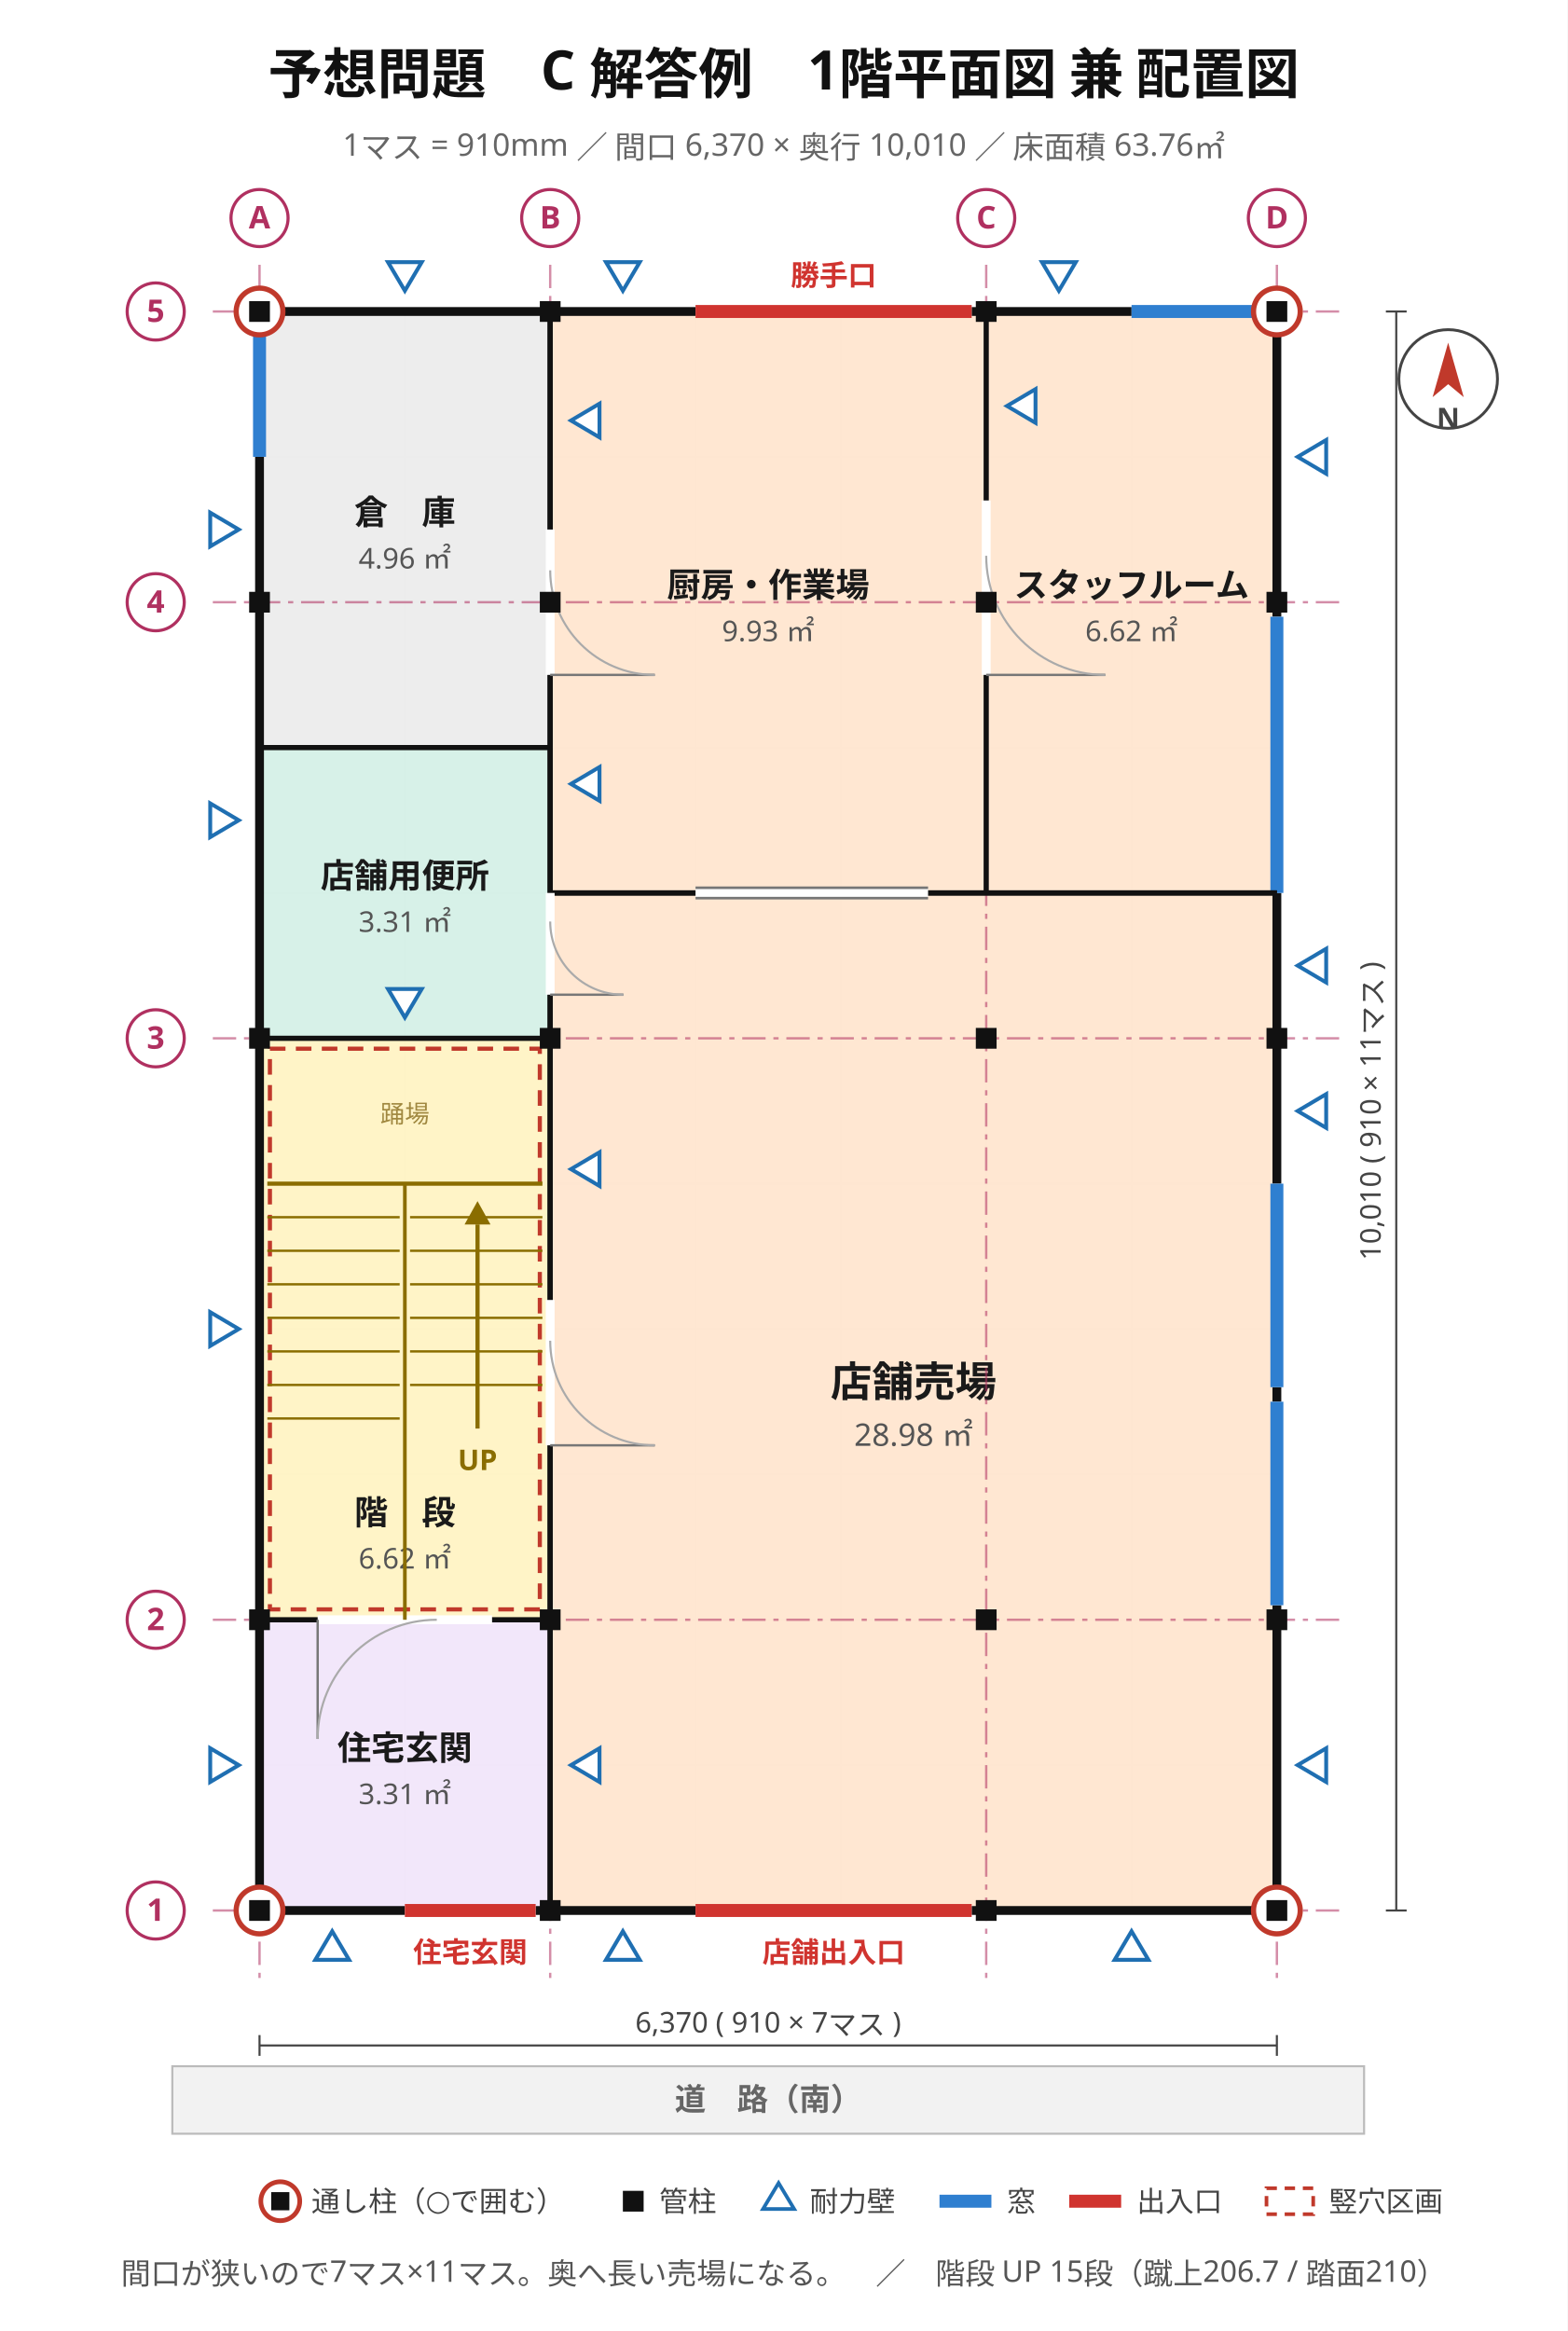
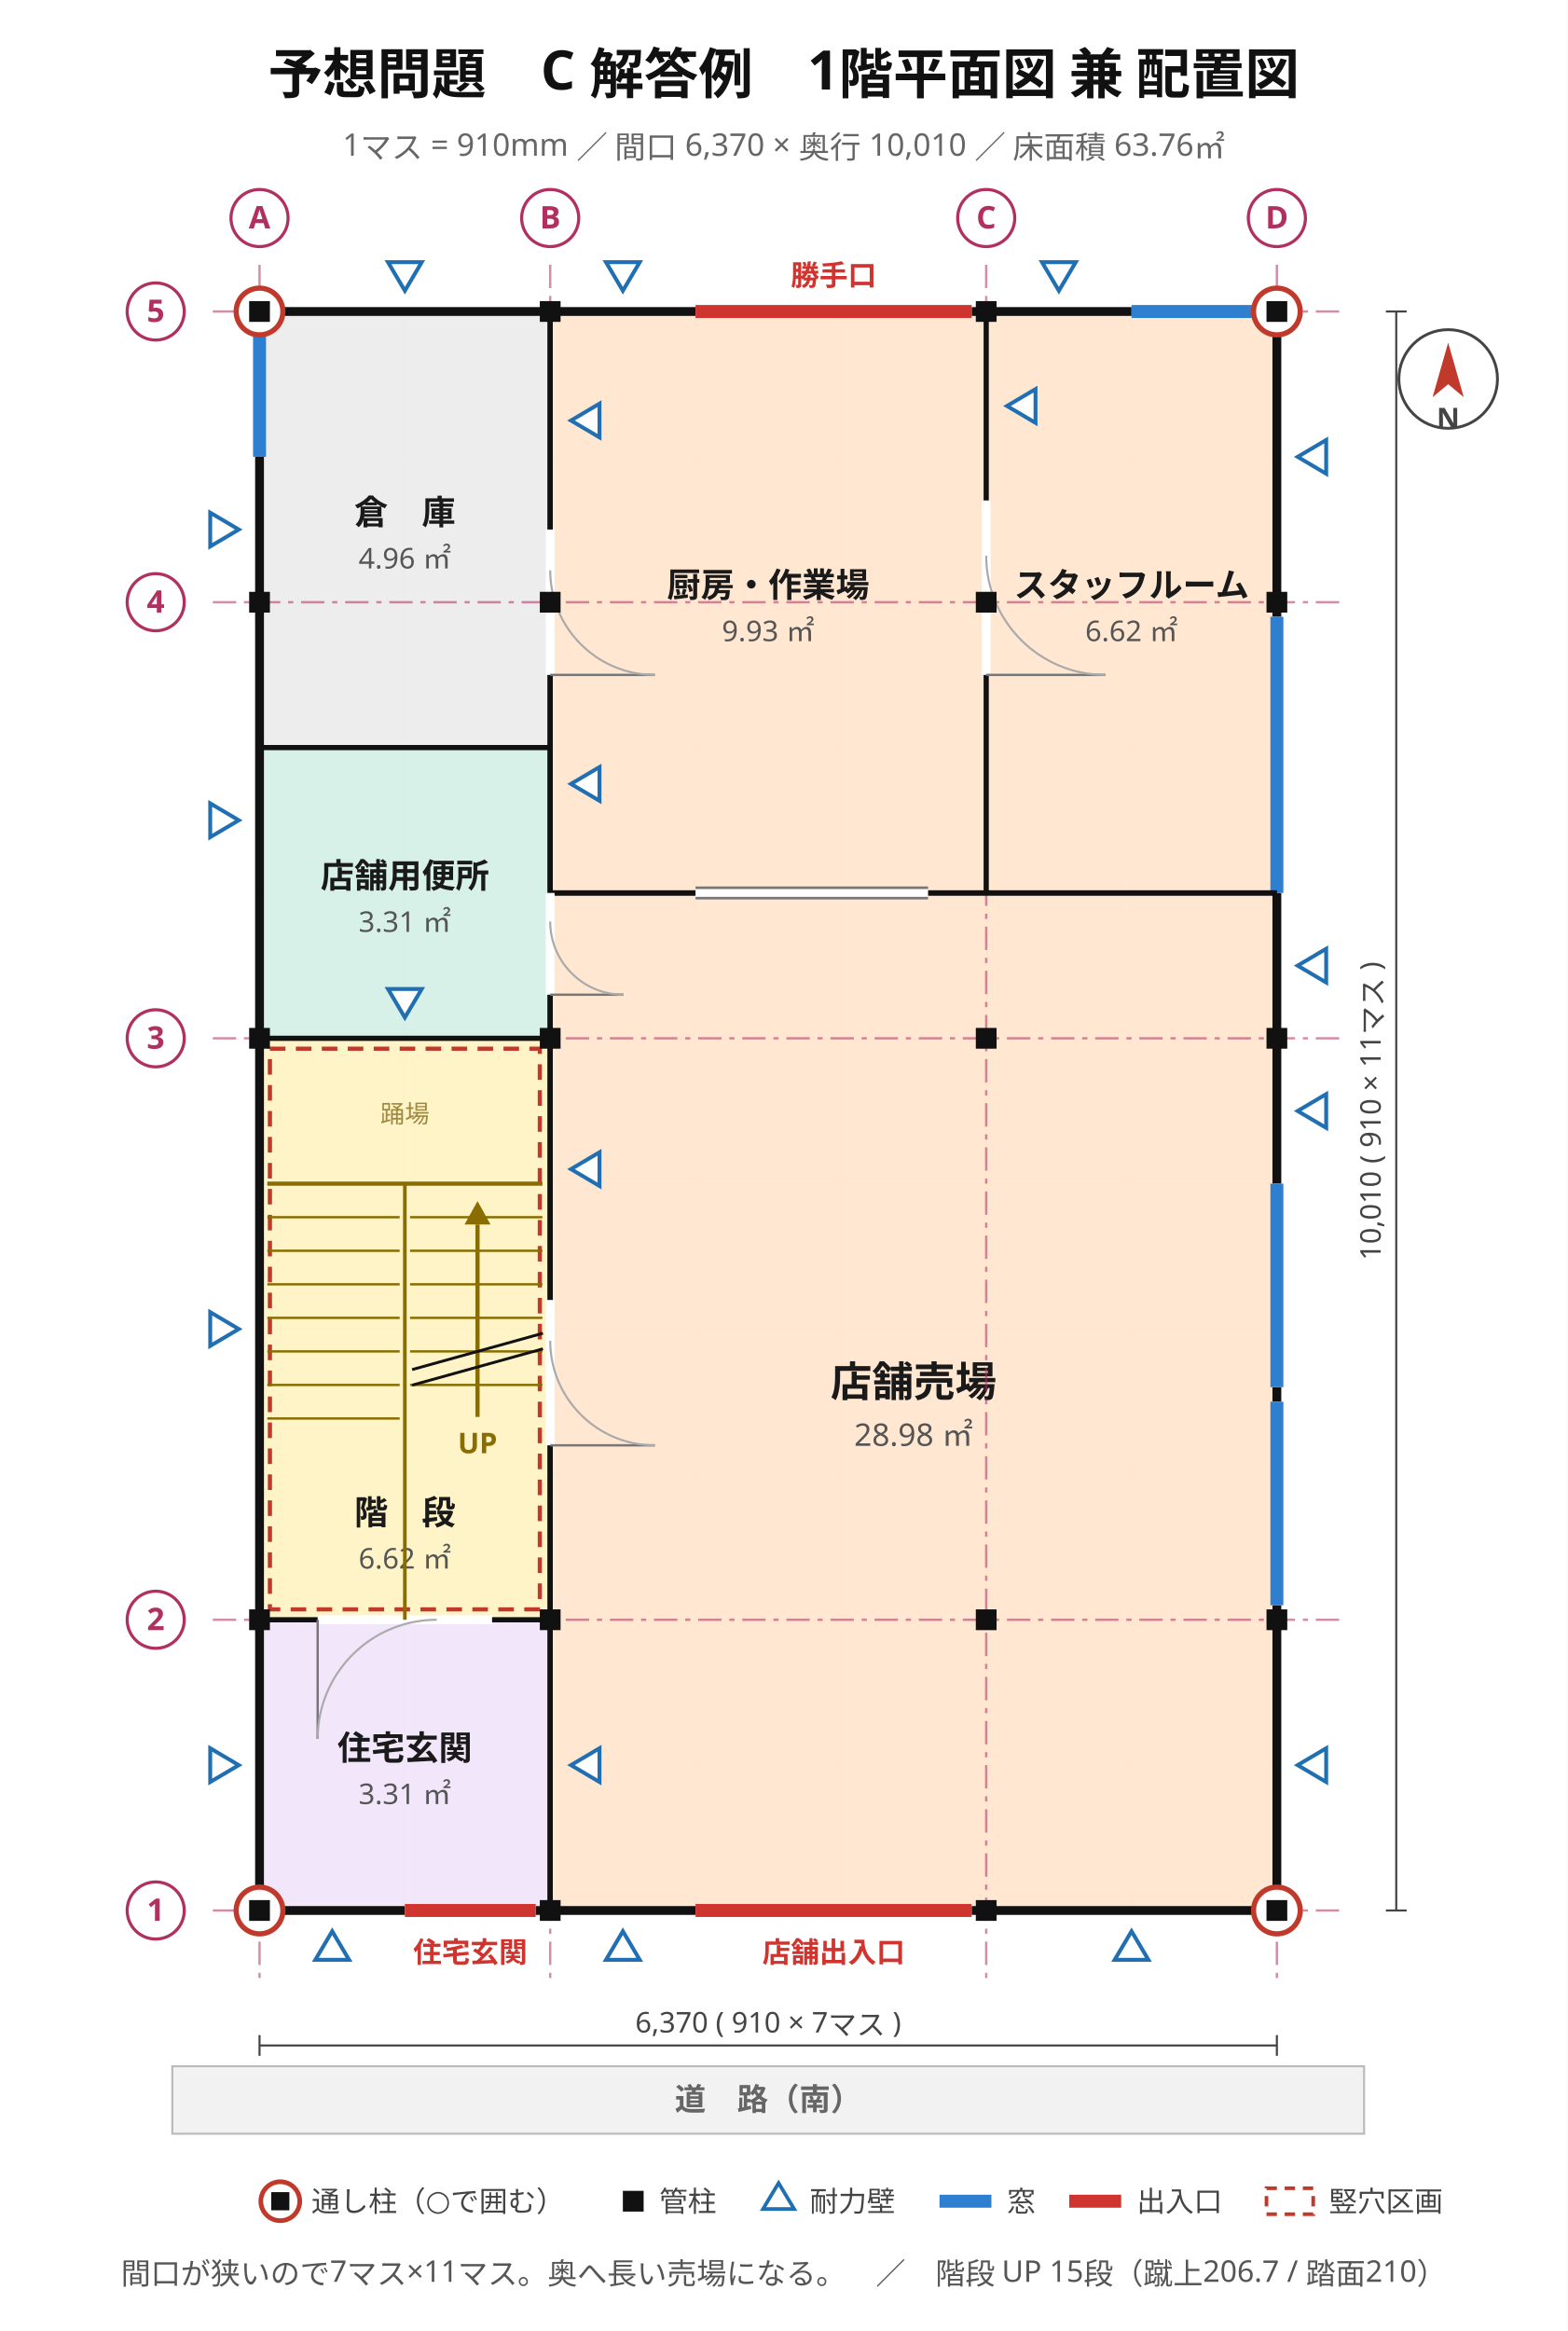
<svg xmlns="http://www.w3.org/2000/svg" viewBox="0 0 604 898" width="604" height="898" font-family="'Hiragino Sans','Hiragino Kaku Gothic ProN','Noto Sans JP','Yu Gothic',Meiryo,'IPAGothic',sans-serif">
  <rect width="604" height="898" fill="#ffffff" />
  <text x="302" y="36" font-size="21" text-anchor="middle" fill="#111" font-weight="700" font-family="'Hiragino Sans','Hiragino Kaku Gothic ProN','Noto Sans JP','Yu Gothic',Meiryo,'IPAGothic',sans-serif">予想問題　C 解答例　1階平面図 兼 配置図</text>
  <text x="302" y="60" font-size="12" text-anchor="middle" fill="#666" font-weight="400" font-family="'Hiragino Sans','Hiragino Kaku Gothic ProN','Noto Sans JP','Yu Gothic',Meiryo,'IPAGothic',sans-serif">1マス = 910mm ／ 間口 6,370 × 奥行 10,010 ／ 床面積 63.76㎡</text>
  <line x1="100" y1="120" x2="100" y2="736" stroke="#e8e8e8" stroke-width="0.7" />
  <line x1="156" y1="120" x2="156" y2="736" stroke="#e8e8e8" stroke-width="0.7" />
  <line x1="212" y1="120" x2="212" y2="736" stroke="#e8e8e8" stroke-width="0.7" />
  <line x1="268" y1="120" x2="268" y2="736" stroke="#e8e8e8" stroke-width="0.7" />
  <line x1="324" y1="120" x2="324" y2="736" stroke="#e8e8e8" stroke-width="0.7" />
  <line x1="380" y1="120" x2="380" y2="736" stroke="#e8e8e8" stroke-width="0.7" />
  <line x1="436" y1="120" x2="436" y2="736" stroke="#e8e8e8" stroke-width="0.7" />
  <line x1="492" y1="120" x2="492" y2="736" stroke="#e8e8e8" stroke-width="0.7" />
  <line x1="100" y1="736" x2="492" y2="736" stroke="#e8e8e8" stroke-width="0.7" />
  <line x1="100" y1="680" x2="492" y2="680" stroke="#e8e8e8" stroke-width="0.7" />
  <line x1="100" y1="624" x2="492" y2="624" stroke="#e8e8e8" stroke-width="0.7" />
  <line x1="100" y1="568" x2="492" y2="568" stroke="#e8e8e8" stroke-width="0.7" />
  <line x1="100" y1="512" x2="492" y2="512" stroke="#e8e8e8" stroke-width="0.7" />
  <line x1="100" y1="456" x2="492" y2="456" stroke="#e8e8e8" stroke-width="0.7" />
  <line x1="100" y1="400" x2="492" y2="400" stroke="#e8e8e8" stroke-width="0.7" />
  <line x1="100" y1="344" x2="492" y2="344" stroke="#e8e8e8" stroke-width="0.7" />
  <line x1="100" y1="288" x2="492" y2="288" stroke="#e8e8e8" stroke-width="0.7" />
  <line x1="100" y1="232" x2="492" y2="232" stroke="#e8e8e8" stroke-width="0.7" />
  <line x1="100" y1="176" x2="492" y2="176" stroke="#e8e8e8" stroke-width="0.7" />
  <line x1="100" y1="120" x2="492" y2="120" stroke="#e8e8e8" stroke-width="0.7" />
  <rect x="100" y="624" width="112" height="112" fill="#f1e6fa" stroke="#8b62b5" stroke-width="1.2" opacity="0.95" />
  <text x="156" y="678" font-size="13" text-anchor="middle" fill="#1a1a1a" font-weight="700" font-family="'Hiragino Sans','Hiragino Kaku Gothic ProN','Noto Sans JP','Yu Gothic',Meiryo,'IPAGothic',sans-serif">住宅玄関</text>
  <text x="156" y="695" font-size="11" text-anchor="middle" fill="#555" font-weight="400" font-family="'Hiragino Sans','Hiragino Kaku Gothic ProN','Noto Sans JP','Yu Gothic',Meiryo,'IPAGothic',sans-serif">3.31 ㎡</text>
  <rect x="100" y="400" width="112" height="224" fill="#fff3c4" stroke="#bb9508" stroke-width="1.2" opacity="0.95" />
  <text x="156" y="587.28" font-size="13" text-anchor="middle" fill="#1a1a1a" font-weight="700" font-family="'Hiragino Sans','Hiragino Kaku Gothic ProN','Noto Sans JP','Yu Gothic',Meiryo,'IPAGothic',sans-serif">階　段</text>
  <text x="156" y="604.28" font-size="11" text-anchor="middle" fill="#555" font-weight="400" font-family="'Hiragino Sans','Hiragino Kaku Gothic ProN','Noto Sans JP','Yu Gothic',Meiryo,'IPAGothic',sans-serif">6.62 ㎡</text>
  <rect x="100" y="288" width="112" height="112" fill="#d5f0e7" stroke="#2f9077" stroke-width="1.2" opacity="0.95" />
  <text x="156" y="342" font-size="13" text-anchor="middle" fill="#1a1a1a" font-weight="700" font-family="'Hiragino Sans','Hiragino Kaku Gothic ProN','Noto Sans JP','Yu Gothic',Meiryo,'IPAGothic',sans-serif">店舗用便所</text>
  <text x="156" y="359" font-size="11" text-anchor="middle" fill="#555" font-weight="400" font-family="'Hiragino Sans','Hiragino Kaku Gothic ProN','Noto Sans JP','Yu Gothic',Meiryo,'IPAGothic',sans-serif">3.31 ㎡</text>
  <rect x="100" y="120" width="112" height="168" fill="#ececec" stroke="#8a8a8a" stroke-width="1.2" opacity="0.95" />
  <text x="156" y="202" font-size="13" text-anchor="middle" fill="#1a1a1a" font-weight="700" font-family="'Hiragino Sans','Hiragino Kaku Gothic ProN','Noto Sans JP','Yu Gothic',Meiryo,'IPAGothic',sans-serif">倉　庫</text>
  <text x="156" y="219" font-size="11" text-anchor="middle" fill="#555" font-weight="400" font-family="'Hiragino Sans','Hiragino Kaku Gothic ProN','Noto Sans JP','Yu Gothic',Meiryo,'IPAGothic',sans-serif">4.96 ㎡</text>
  <rect x="212" y="344" width="280" height="392" fill="#ffe6d0" stroke="#c9762f" stroke-width="1.2" opacity="0.95" />
  <text x="352" y="538" font-size="16" text-anchor="middle" fill="#1a1a1a" font-weight="700" font-family="'Hiragino Sans','Hiragino Kaku Gothic ProN','Noto Sans JP','Yu Gothic',Meiryo,'IPAGothic',sans-serif">店舗売場</text>
  <text x="352" y="557" font-size="12" text-anchor="middle" fill="#555" font-weight="400" font-family="'Hiragino Sans','Hiragino Kaku Gothic ProN','Noto Sans JP','Yu Gothic',Meiryo,'IPAGothic',sans-serif">28.98 ㎡</text>
  <rect x="212" y="120" width="168" height="224" fill="#ffe6d0" stroke="#c9762f" stroke-width="1.2" opacity="0.95" />
  <text x="296" y="230" font-size="13" text-anchor="middle" fill="#1a1a1a" font-weight="700" font-family="'Hiragino Sans','Hiragino Kaku Gothic ProN','Noto Sans JP','Yu Gothic',Meiryo,'IPAGothic',sans-serif">厨房・作業場</text>
  <text x="296" y="247" font-size="11" text-anchor="middle" fill="#555" font-weight="400" font-family="'Hiragino Sans','Hiragino Kaku Gothic ProN','Noto Sans JP','Yu Gothic',Meiryo,'IPAGothic',sans-serif">9.93 ㎡</text>
  <rect x="380" y="120" width="112" height="224" fill="#ffe6d0" stroke="#c9762f" stroke-width="1.2" opacity="0.95" />
  <text x="436" y="230" font-size="13" text-anchor="middle" fill="#1a1a1a" font-weight="700" font-family="'Hiragino Sans','Hiragino Kaku Gothic ProN','Noto Sans JP','Yu Gothic',Meiryo,'IPAGothic',sans-serif">スタッフルーム</text>
  <text x="436" y="247" font-size="11" text-anchor="middle" fill="#555" font-weight="400" font-family="'Hiragino Sans','Hiragino Kaku Gothic ProN','Noto Sans JP','Yu Gothic',Meiryo,'IPAGothic',sans-serif">6.62 ㎡</text>
  <line x1="100" y1="102" x2="100" y2="762" stroke="#b03060" stroke-width="0.9" stroke-dasharray="9 3 2 3" opacity="0.55" />
  <line x1="212" y1="102" x2="212" y2="762" stroke="#b03060" stroke-width="0.9" stroke-dasharray="9 3 2 3" opacity="0.55" />
  <line x1="380" y1="102" x2="380" y2="762" stroke="#b03060" stroke-width="0.9" stroke-dasharray="9 3 2 3" opacity="0.55" />
  <line x1="492" y1="102" x2="492" y2="762" stroke="#b03060" stroke-width="0.9" stroke-dasharray="9 3 2 3" opacity="0.55" />
  <line x1="82" y1="736" x2="518" y2="736" stroke="#b03060" stroke-width="0.9" stroke-dasharray="9 3 2 3" opacity="0.55" />
  <line x1="82" y1="624" x2="518" y2="624" stroke="#b03060" stroke-width="0.9" stroke-dasharray="9 3 2 3" opacity="0.55" />
  <line x1="82" y1="400" x2="518" y2="400" stroke="#b03060" stroke-width="0.9" stroke-dasharray="9 3 2 3" opacity="0.55" />
  <line x1="82" y1="232" x2="518" y2="232" stroke="#b03060" stroke-width="0.9" stroke-dasharray="9 3 2 3" opacity="0.55" />
  <line x1="82" y1="120" x2="518" y2="120" stroke="#b03060" stroke-width="0.9" stroke-dasharray="9 3 2 3" opacity="0.55" />
  <rect x="100" y="120" width="392" height="616" stroke="#111" stroke-width="3.4" fill="none" />
  <line x1="268" y1="736" x2="374.4" y2="736" stroke="#ffffff" stroke-width="4.2" />
  <line x1="268" y1="736" x2="374.4" y2="736" stroke="#d0342f" stroke-width="5.0" />
  <text x="321.2" y="756" font-size="11" text-anchor="middle" fill="#d0342f" font-weight="700" font-family="'Hiragino Sans','Hiragino Kaku Gothic ProN','Noto Sans JP','Yu Gothic',Meiryo,'IPAGothic',sans-serif">店舗出入口</text>
  <line x1="156" y1="736" x2="206.4" y2="736" stroke="#ffffff" stroke-width="4.2" />
  <line x1="156" y1="736" x2="206.4" y2="736" stroke="#d0342f" stroke-width="5.0" />
  <text x="181.2" y="756" font-size="11" text-anchor="middle" fill="#d0342f" font-weight="700" font-family="'Hiragino Sans','Hiragino Kaku Gothic ProN','Noto Sans JP','Yu Gothic',Meiryo,'IPAGothic',sans-serif">住宅玄関</text>
  <line x1="268" y1="120" x2="374.4" y2="120" stroke="#ffffff" stroke-width="4.2" />
  <line x1="268" y1="120" x2="374.4" y2="120" stroke="#d0342f" stroke-width="5.0" />
  <text x="321.2" y="110" font-size="11" text-anchor="middle" fill="#d0342f" font-weight="700" font-family="'Hiragino Sans','Hiragino Kaku Gothic ProN','Noto Sans JP','Yu Gothic',Meiryo,'IPAGothic',sans-serif">勝手口</text>
  <line x1="436" y1="120" x2="486.4" y2="120" stroke="#ffffff" stroke-width="4.2" />
  <line x1="436" y1="120" x2="486.4" y2="120" stroke="#2f7fd0" stroke-width="5.0" />
  <line x1="492" y1="618.4" x2="492" y2="540" stroke="#ffffff" stroke-width="4.2" />
  <line x1="492" y1="618.4" x2="492" y2="540" stroke="#2f7fd0" stroke-width="5.0" />
  <line x1="492" y1="534.4" x2="492" y2="456" stroke="#ffffff" stroke-width="4.2" />
  <line x1="492" y1="534.4" x2="492" y2="456" stroke="#2f7fd0" stroke-width="5.0" />
  <line x1="492" y1="344" x2="492" y2="237.6" stroke="#ffffff" stroke-width="4.2" />
  <line x1="492" y1="344" x2="492" y2="237.6" stroke="#2f7fd0" stroke-width="5.0" />
  <line x1="100" y1="176" x2="100" y2="125.6" stroke="#ffffff" stroke-width="4.2" />
  <line x1="100" y1="176" x2="100" y2="125.6" stroke="#2f7fd0" stroke-width="5.0" />
+   <line x1="212" y1="344" x2="212" y2="120" stroke="#111" stroke-width="2.0" />
  <line x1="212" y1="624" x2="212" y2="400" stroke="#111" stroke-width="2.0" />
+   <line x1="212" y1="736" x2="212" y2="624" stroke="#111" stroke-width="2.0" />
+   <line x1="100" y1="288" x2="212" y2="288" stroke="#111" stroke-width="2.0" />
+   <line x1="380" y1="344" x2="492" y2="344" stroke="#111" stroke-width="2.0" />
+   <line x1="212" y1="344" x2="380" y2="344" stroke="#111" stroke-width="2.0" />
+   <line x1="212" y1="736" x2="212" y2="344" stroke="#111" stroke-width="2.0" />
+   <line x1="212" y1="288" x2="212" y2="120" stroke="#111" stroke-width="2.0" />
  <line x1="100" y1="400" x2="212" y2="400" stroke="#111" stroke-width="2.0" />
+   <line x1="212" y1="400" x2="212" y2="288" stroke="#111" stroke-width="2.0" />
+   <line x1="100" y1="624" x2="212" y2="624" stroke="#111" stroke-width="2.0" />
+   <line x1="212" y1="344" x2="492" y2="344" stroke="#111" stroke-width="2.0" />
  <line x1="380" y1="344" x2="380" y2="120" stroke="#111" stroke-width="2.0" />
-   <line x1="100" y1="288" x2="212" y2="288" stroke="#111" stroke-width="2.0" />
-   <line x1="100" y1="624" x2="212" y2="624" stroke="#111" stroke-width="2.0" />
-   <line x1="380" y1="344" x2="492" y2="344" stroke="#111" stroke-width="2.0" />
-   <line x1="212" y1="344" x2="212" y2="120" stroke="#111" stroke-width="2.0" />
-   <line x1="212" y1="736" x2="212" y2="624" stroke="#111" stroke-width="2.0" />
-   <line x1="212" y1="344" x2="380" y2="344" stroke="#111" stroke-width="2.0" />
-   <line x1="212" y1="400" x2="212" y2="288" stroke="#111" stroke-width="2.0" />
-   <line x1="212" y1="288" x2="212" y2="120" stroke="#111" stroke-width="2.0" />
-   <line x1="212" y1="344" x2="492" y2="344" stroke="#111" stroke-width="2.0" />
-   <line x1="212" y1="736" x2="212" y2="344" stroke="#111" stroke-width="2.0" />
  <line x1="122.4" y1="624" x2="189.6" y2="624" stroke="#ffffff" stroke-width="3.4" />
  <line x1="122.4" y1="624" x2="122.4" y2="669.92" stroke="#777" stroke-width="0.9" />
  <path d="M 122.4 669.9 A 45.9 45.9 0 0 1 168.3 624.0" stroke="#aaa" stroke-width="0.8" fill="none" />
  <line x1="212" y1="556.8" x2="212" y2="500.8" stroke="#ffffff" stroke-width="3.4" />
  <line x1="212" y1="556.8" x2="252.32" y2="556.8" stroke="#777" stroke-width="0.9" />
  <path d="M 252.3 556.8 A 40.3 40.3 0 0 1 212.0 516.5" stroke="#aaa" stroke-width="0.8" fill="none" />
  <line x1="212" y1="383.2" x2="212" y2="344" stroke="#ffffff" stroke-width="3.4" />
  <line x1="212" y1="383.2" x2="240.22" y2="383.2" stroke="#777" stroke-width="0.9" />
  <path d="M 240.2 383.2 A 28.2 28.2 0 0 1 212.0 355.0" stroke="#aaa" stroke-width="0.8" fill="none" />
  <line x1="212" y1="260" x2="212" y2="204" stroke="#ffffff" stroke-width="3.4" />
  <line x1="212" y1="260" x2="252.32" y2="260" stroke="#777" stroke-width="0.9" />
  <path d="M 252.3 260.0 A 40.3 40.3 0 0 1 212.0 219.7" stroke="#aaa" stroke-width="0.8" fill="none" />
  <line x1="268" y1="344" x2="357.6" y2="344" stroke="#ffffff" stroke-width="3.4" />
  <line x1="268" y1="342" x2="357.6" y2="342" stroke="#777" stroke-width="1.0" />
  <line x1="268" y1="346" x2="357.6" y2="346" stroke="#777" stroke-width="1.0" />
  <line x1="380" y1="260" x2="380" y2="192.8" stroke="#ffffff" stroke-width="3.4" />
  <line x1="380" y1="260" x2="425.92" y2="260" stroke="#777" stroke-width="0.9" />
  <path d="M 425.9 260.0 A 45.9 45.9 0 0 1 380.0 214.1" stroke="#aaa" stroke-width="0.8" fill="none" />
  <rect x="104" y="404" width="104" height="216" fill="none" stroke="#c0392b" stroke-width="1.6" stroke-dasharray="6 4" />
  <line x1="103" y1="456" x2="209" y2="456" stroke="#8a6d00" stroke-width="1.6" />
  <line x1="156" y1="624" x2="156" y2="456" stroke="#8a6d00" stroke-width="1.4" />
  <line x1="158" y1="468.92" x2="209" y2="468.92" stroke="#8a6d00" stroke-width="0.9" />
  <line x1="158" y1="481.85" x2="209" y2="481.85" stroke="#8a6d00" stroke-width="0.9" />
  <line x1="158" y1="494.77" x2="209" y2="494.77" stroke="#8a6d00" stroke-width="0.9" />
  <line x1="158" y1="507.69" x2="209" y2="507.69" stroke="#8a6d00" stroke-width="0.9" />
  <line x1="158" y1="520.62" x2="209" y2="520.62" stroke="#8a6d00" stroke-width="0.9" />
  <line x1="158" y1="533.54" x2="209" y2="533.54" stroke="#8a6d00" stroke-width="0.9" />
  <line x1="103" y1="468.92" x2="154" y2="468.92" stroke="#8a6d00" stroke-width="0.9" />
  <line x1="103" y1="481.85" x2="154" y2="481.85" stroke="#8a6d00" stroke-width="0.9" />
  <line x1="103" y1="494.77" x2="154" y2="494.77" stroke="#8a6d00" stroke-width="0.9" />
  <line x1="103" y1="507.69" x2="154" y2="507.69" stroke="#8a6d00" stroke-width="0.9" />
  <line x1="103" y1="520.62" x2="154" y2="520.62" stroke="#8a6d00" stroke-width="0.9" />
  <line x1="103" y1="533.54" x2="154" y2="533.54" stroke="#8a6d00" stroke-width="0.9" />
  <line x1="103" y1="546.46" x2="154" y2="546.46" stroke="#8a6d00" stroke-width="0.9" />
-   <line x1="184" y1="550.34" x2="184" y2="471.72" stroke="#8a6d00" stroke-width="1.6" />
+   <line x1="184" y1="545.86" x2="184" y2="471.72" stroke="#8a6d00" stroke-width="1.6" />
  <polygon points="184,462.72 179,471.72 189,471.72" fill="#8a6d00" />
-   <text x="184" y="566.34" font-size="11" text-anchor="middle" fill="#8a6d00" font-weight="700" font-family="'Hiragino Sans','Hiragino Kaku Gothic ProN','Noto Sans JP','Yu Gothic',Meiryo,'IPAGothic',sans-serif">UP</text>
+   <text x="184" y="559.86" font-size="11" text-anchor="middle" fill="#8a6d00" font-weight="700" font-family="'Hiragino Sans','Hiragino Kaku Gothic ProN','Noto Sans JP','Yu Gothic',Meiryo,'IPAGothic',sans-serif">UP</text>
+   <line x1="158.8" y1="527.62" x2="209.2" y2="513.62" stroke="#111" stroke-width="1.1" />
+   <line x1="158.8" y1="533.62" x2="209.2" y2="519.62" stroke="#111" stroke-width="1.1" />
  <text x="156" y="432.48" font-size="9.5" text-anchor="middle" fill="#a08840" font-weight="400" font-family="'Hiragino Sans','Hiragino Kaku Gothic ProN','Noto Sans JP','Yu Gothic',Meiryo,'IPAGothic',sans-serif">踊場</text>
  <polygon points="92,680 81,673.5 81,686.5" fill="#ffffff" stroke="#1f6fb2" stroke-width="1.5" />
  <polygon points="92,512 81,505.5 81,518.5" fill="#ffffff" stroke="#1f6fb2" stroke-width="1.5" />
  <polygon points="92,316 81,309.5 81,322.5" fill="#ffffff" stroke="#1f6fb2" stroke-width="1.5" />
  <polygon points="92,204 81,197.5 81,210.5" fill="#ffffff" stroke="#1f6fb2" stroke-width="1.5" />
  <polygon points="220,680 231,673.5 231,686.5" fill="#ffffff" stroke="#1f6fb2" stroke-width="1.5" />
  <polygon points="220,450.4 231,443.9 231,456.9" fill="#ffffff" stroke="#1f6fb2" stroke-width="1.5" />
  <polygon points="220,302 231,295.5 231,308.5" fill="#ffffff" stroke="#1f6fb2" stroke-width="1.5" />
  <polygon points="220,162 231,155.5 231,168.5" fill="#ffffff" stroke="#1f6fb2" stroke-width="1.5" />
  <polygon points="388,156.4 399,149.9 399,162.9" fill="#ffffff" stroke="#1f6fb2" stroke-width="1.5" />
  <polygon points="500,680 511,673.5 511,686.5" fill="#ffffff" stroke="#1f6fb2" stroke-width="1.5" />
  <polygon points="500,428 511,421.5 511,434.5" fill="#ffffff" stroke="#1f6fb2" stroke-width="1.5" />
  <polygon points="500,372 511,365.5 511,378.5" fill="#ffffff" stroke="#1f6fb2" stroke-width="1.5" />
  <polygon points="500,176 511,169.5 511,182.5" fill="#ffffff" stroke="#1f6fb2" stroke-width="1.5" />
  <polygon points="128,744 121.5,755 134.5,755" fill="#ffffff" stroke="#1f6fb2" stroke-width="1.5" />
  <polygon points="240,744 233.5,755 246.5,755" fill="#ffffff" stroke="#1f6fb2" stroke-width="1.5" />
  <polygon points="436,744 429.5,755 442.5,755" fill="#ffffff" stroke="#1f6fb2" stroke-width="1.5" />
  <polygon points="156,392 149.5,381 162.5,381" fill="#ffffff" stroke="#1f6fb2" stroke-width="1.5" />
  <polygon points="156,112 149.5,101 162.5,101" fill="#ffffff" stroke="#1f6fb2" stroke-width="1.5" />
  <polygon points="240,112 233.5,101 246.5,101" fill="#ffffff" stroke="#1f6fb2" stroke-width="1.5" />
  <polygon points="408,112 401.5,101 414.5,101" fill="#ffffff" stroke="#1f6fb2" stroke-width="1.5" />
  <rect x="208" y="732" width="8" height="8" fill="#111" />
  <rect x="376" y="732" width="8" height="8" fill="#111" />
  <rect x="96" y="620" width="8" height="8" fill="#111" />
  <rect x="488" y="620" width="8" height="8" fill="#111" />
  <rect x="96" y="396" width="8" height="8" fill="#111" />
  <rect x="488" y="396" width="8" height="8" fill="#111" />
  <rect x="96" y="228" width="8" height="8" fill="#111" />
  <rect x="488" y="228" width="8" height="8" fill="#111" />
  <rect x="208" y="116" width="8" height="8" fill="#111" />
  <rect x="376" y="116" width="8" height="8" fill="#111" />
  <rect x="208" y="620" width="8" height="8" fill="#111" />
  <rect x="376" y="620" width="8" height="8" fill="#111" />
  <rect x="208" y="396" width="8" height="8" fill="#111" />
  <rect x="376" y="396" width="8" height="8" fill="#111" />
  <rect x="208" y="228" width="8" height="8" fill="#111" />
  <rect x="376" y="228" width="8" height="8" fill="#111" />
  <circle cx="100" cy="736" r="9" fill="#ffffff" stroke="#c0392b" stroke-width="2.0" />
  <rect x="96" y="732" width="8" height="8" fill="#111" />
  <circle cx="492" cy="736" r="9" fill="#ffffff" stroke="#c0392b" stroke-width="2.0" />
  <rect x="488" y="732" width="8" height="8" fill="#111" />
  <circle cx="100" cy="120" r="9" fill="#ffffff" stroke="#c0392b" stroke-width="2.0" />
  <rect x="96" y="116" width="8" height="8" fill="#111" />
  <circle cx="492" cy="120" r="9" fill="#ffffff" stroke="#c0392b" stroke-width="2.0" />
  <rect x="488" y="116" width="8" height="8" fill="#111" />
  <circle cx="100" cy="84" r="11" fill="#ffffff" stroke="#b03060" stroke-width="1.2" />
  <text x="100" y="88" font-size="12" text-anchor="middle" fill="#b03060" font-weight="700" font-family="'Hiragino Sans','Hiragino Kaku Gothic ProN','Noto Sans JP','Yu Gothic',Meiryo,'IPAGothic',sans-serif">A</text>
  <circle cx="212" cy="84" r="11" fill="#ffffff" stroke="#b03060" stroke-width="1.2" />
  <text x="212" y="88" font-size="12" text-anchor="middle" fill="#b03060" font-weight="700" font-family="'Hiragino Sans','Hiragino Kaku Gothic ProN','Noto Sans JP','Yu Gothic',Meiryo,'IPAGothic',sans-serif">B</text>
  <circle cx="380" cy="84" r="11" fill="#ffffff" stroke="#b03060" stroke-width="1.2" />
  <text x="380" y="88" font-size="12" text-anchor="middle" fill="#b03060" font-weight="700" font-family="'Hiragino Sans','Hiragino Kaku Gothic ProN','Noto Sans JP','Yu Gothic',Meiryo,'IPAGothic',sans-serif">C</text>
  <circle cx="492" cy="84" r="11" fill="#ffffff" stroke="#b03060" stroke-width="1.2" />
  <text x="492" y="88" font-size="12" text-anchor="middle" fill="#b03060" font-weight="700" font-family="'Hiragino Sans','Hiragino Kaku Gothic ProN','Noto Sans JP','Yu Gothic',Meiryo,'IPAGothic',sans-serif">D</text>
  <circle cx="60" cy="736" r="11" fill="#ffffff" stroke="#b03060" stroke-width="1.2" />
  <text x="60" y="740" font-size="12" text-anchor="middle" fill="#b03060" font-weight="700" font-family="'Hiragino Sans','Hiragino Kaku Gothic ProN','Noto Sans JP','Yu Gothic',Meiryo,'IPAGothic',sans-serif">1</text>
  <circle cx="60" cy="624" r="11" fill="#ffffff" stroke="#b03060" stroke-width="1.2" />
  <text x="60" y="628" font-size="12" text-anchor="middle" fill="#b03060" font-weight="700" font-family="'Hiragino Sans','Hiragino Kaku Gothic ProN','Noto Sans JP','Yu Gothic',Meiryo,'IPAGothic',sans-serif">2</text>
  <circle cx="60" cy="400" r="11" fill="#ffffff" stroke="#b03060" stroke-width="1.2" />
  <text x="60" y="404" font-size="12" text-anchor="middle" fill="#b03060" font-weight="700" font-family="'Hiragino Sans','Hiragino Kaku Gothic ProN','Noto Sans JP','Yu Gothic',Meiryo,'IPAGothic',sans-serif">3</text>
  <circle cx="60" cy="232" r="11" fill="#ffffff" stroke="#b03060" stroke-width="1.2" />
  <text x="60" y="236" font-size="12" text-anchor="middle" fill="#b03060" font-weight="700" font-family="'Hiragino Sans','Hiragino Kaku Gothic ProN','Noto Sans JP','Yu Gothic',Meiryo,'IPAGothic',sans-serif">4</text>
  <circle cx="60" cy="120" r="11" fill="#ffffff" stroke="#b03060" stroke-width="1.2" />
  <text x="60" y="124" font-size="12" text-anchor="middle" fill="#b03060" font-weight="700" font-family="'Hiragino Sans','Hiragino Kaku Gothic ProN','Noto Sans JP','Yu Gothic',Meiryo,'IPAGothic',sans-serif">5</text>
  <line x1="100" y1="788" x2="492" y2="788" stroke="#444" stroke-width="0.8" />
  <line x1="100" y1="784" x2="100" y2="792" stroke="#444" stroke-width="0.8" />
  <line x1="492" y1="784" x2="492" y2="792" stroke="#444" stroke-width="0.8" />
  <text x="296" y="783" font-size="11" text-anchor="middle" fill="#444" font-weight="400" font-family="'Hiragino Sans','Hiragino Kaku Gothic ProN','Noto Sans JP','Yu Gothic',Meiryo,'IPAGothic',sans-serif">6,370  ( 910 × 7マス )</text>
  <line x1="538" y1="736" x2="538" y2="120" stroke="#444" stroke-width="0.8" />
  <line x1="534" y1="736" x2="542" y2="736" stroke="#444" stroke-width="0.8" />
  <line x1="534" y1="120" x2="542" y2="120" stroke="#444" stroke-width="0.8" />
  <g transform="translate(532,428) rotate(-90)">
    <text x="0" y="0" font-size="11" text-anchor="middle" fill="#444" font-weight="400" font-family="'Hiragino Sans','Hiragino Kaku Gothic ProN','Noto Sans JP','Yu Gothic',Meiryo,'IPAGothic',sans-serif">10,010  ( 910 × 11マス )</text>
  </g>
  <circle cx="558" cy="146" r="19" fill="#ffffff" stroke="#444" stroke-width="1.1" />
  <polygon points="558,132 552,153 558,148 564,153" fill="#c0392b" />
  <text x="558" y="165" font-size="11" text-anchor="middle" fill="#444" font-weight="700" font-family="'Hiragino Sans','Hiragino Kaku Gothic ProN','Noto Sans JP','Yu Gothic',Meiryo,'IPAGothic',sans-serif">N</text>
  <rect x="66.4" y="796" width="459.2" height="26" fill="#f2f2f2" stroke="#bbb" stroke-width="0.8" />
  <text x="296" y="813" font-size="12" text-anchor="middle" fill="#666" font-weight="700" font-family="'Hiragino Sans','Hiragino Kaku Gothic ProN','Noto Sans JP','Yu Gothic',Meiryo,'IPAGothic',sans-serif">道　路（南）</text>
  <circle cx="108" cy="848" r="7.5" fill="#ffffff" stroke="#c0392b" stroke-width="1.8" />
  <rect x="104.5" y="844.5" width="7" height="7" fill="#111" />
  <text x="120" y="852" font-size="11" text-anchor="start" fill="#444" font-weight="400" font-family="'Hiragino Sans','Hiragino Kaku Gothic ProN','Noto Sans JP','Yu Gothic',Meiryo,'IPAGothic',sans-serif">通し柱（○で囲む）</text>
  <rect x="240" y="844" width="8" height="8" fill="#111" />
  <text x="254" y="852" font-size="11" text-anchor="start" fill="#444" font-weight="400" font-family="'Hiragino Sans','Hiragino Kaku Gothic ProN','Noto Sans JP','Yu Gothic',Meiryo,'IPAGothic',sans-serif">管柱</text>
  <polygon points="300,841 294,851 306,851" fill="#fff" stroke="#1f6fb2" stroke-width="1.4" />
  <text x="312" y="852" font-size="11" text-anchor="start" fill="#444" font-weight="400" font-family="'Hiragino Sans','Hiragino Kaku Gothic ProN','Noto Sans JP','Yu Gothic',Meiryo,'IPAGothic',sans-serif">耐力壁</text>
  <line x1="362" y1="848" x2="382" y2="848" stroke="#2f7fd0" stroke-width="5" />
  <text x="388" y="852" font-size="11" text-anchor="start" fill="#444" font-weight="400" font-family="'Hiragino Sans','Hiragino Kaku Gothic ProN','Noto Sans JP','Yu Gothic',Meiryo,'IPAGothic',sans-serif">窓</text>
  <line x1="412" y1="848" x2="432" y2="848" stroke="#d0342f" stroke-width="5" />
  <text x="438" y="852" font-size="11" text-anchor="start" fill="#444" font-weight="400" font-family="'Hiragino Sans','Hiragino Kaku Gothic ProN','Noto Sans JP','Yu Gothic',Meiryo,'IPAGothic',sans-serif">出入口</text>
  <rect x="488" y="843" width="18" height="10" fill="none" stroke="#c0392b" stroke-width="1.4" stroke-dasharray="4 3" />
  <text x="512" y="852" font-size="11" text-anchor="start" fill="#444" font-weight="400" font-family="'Hiragino Sans','Hiragino Kaku Gothic ProN','Noto Sans JP','Yu Gothic',Meiryo,'IPAGothic',sans-serif">竪穴区画</text>
  <text x="302" y="880" font-size="11.5" text-anchor="middle" fill="#555" font-weight="400" font-family="'Hiragino Sans','Hiragino Kaku Gothic ProN','Noto Sans JP','Yu Gothic',Meiryo,'IPAGothic',sans-serif">間口が狭いので7マス×11マス。奥へ長い売場になる。　／　階段 UP 15段（蹴上206.7 / 踏面210）</text>
</svg>
